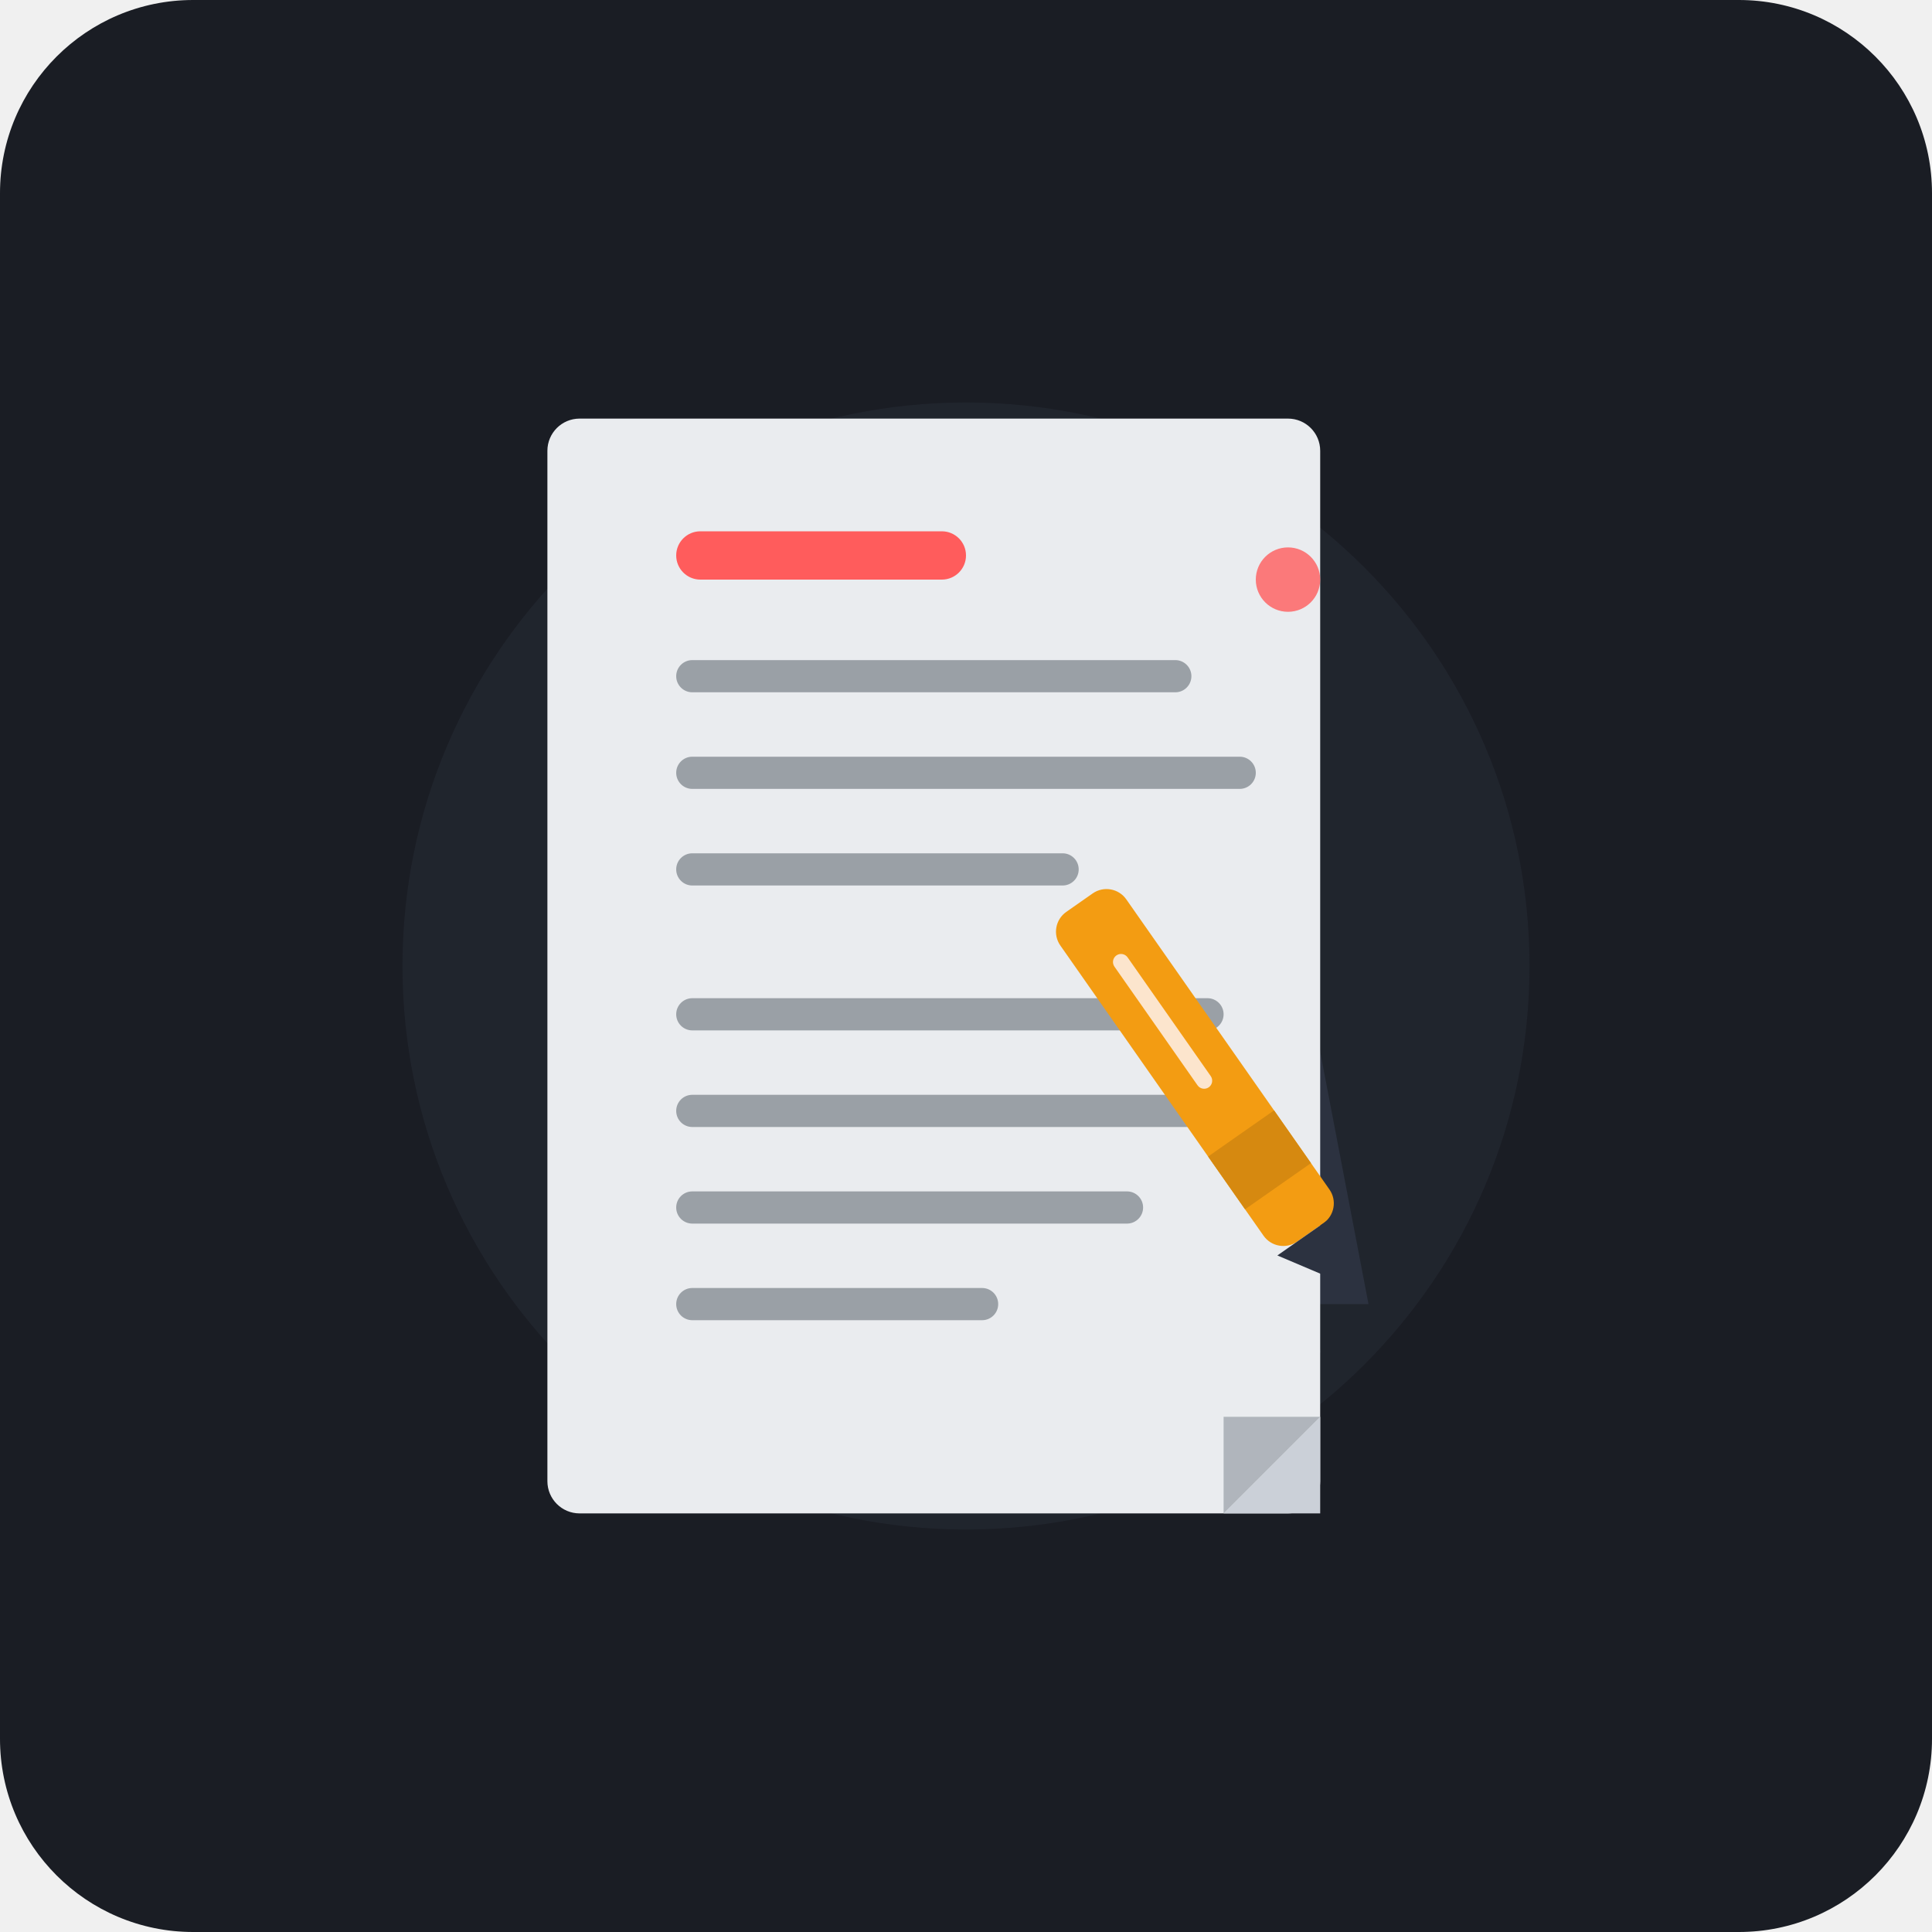
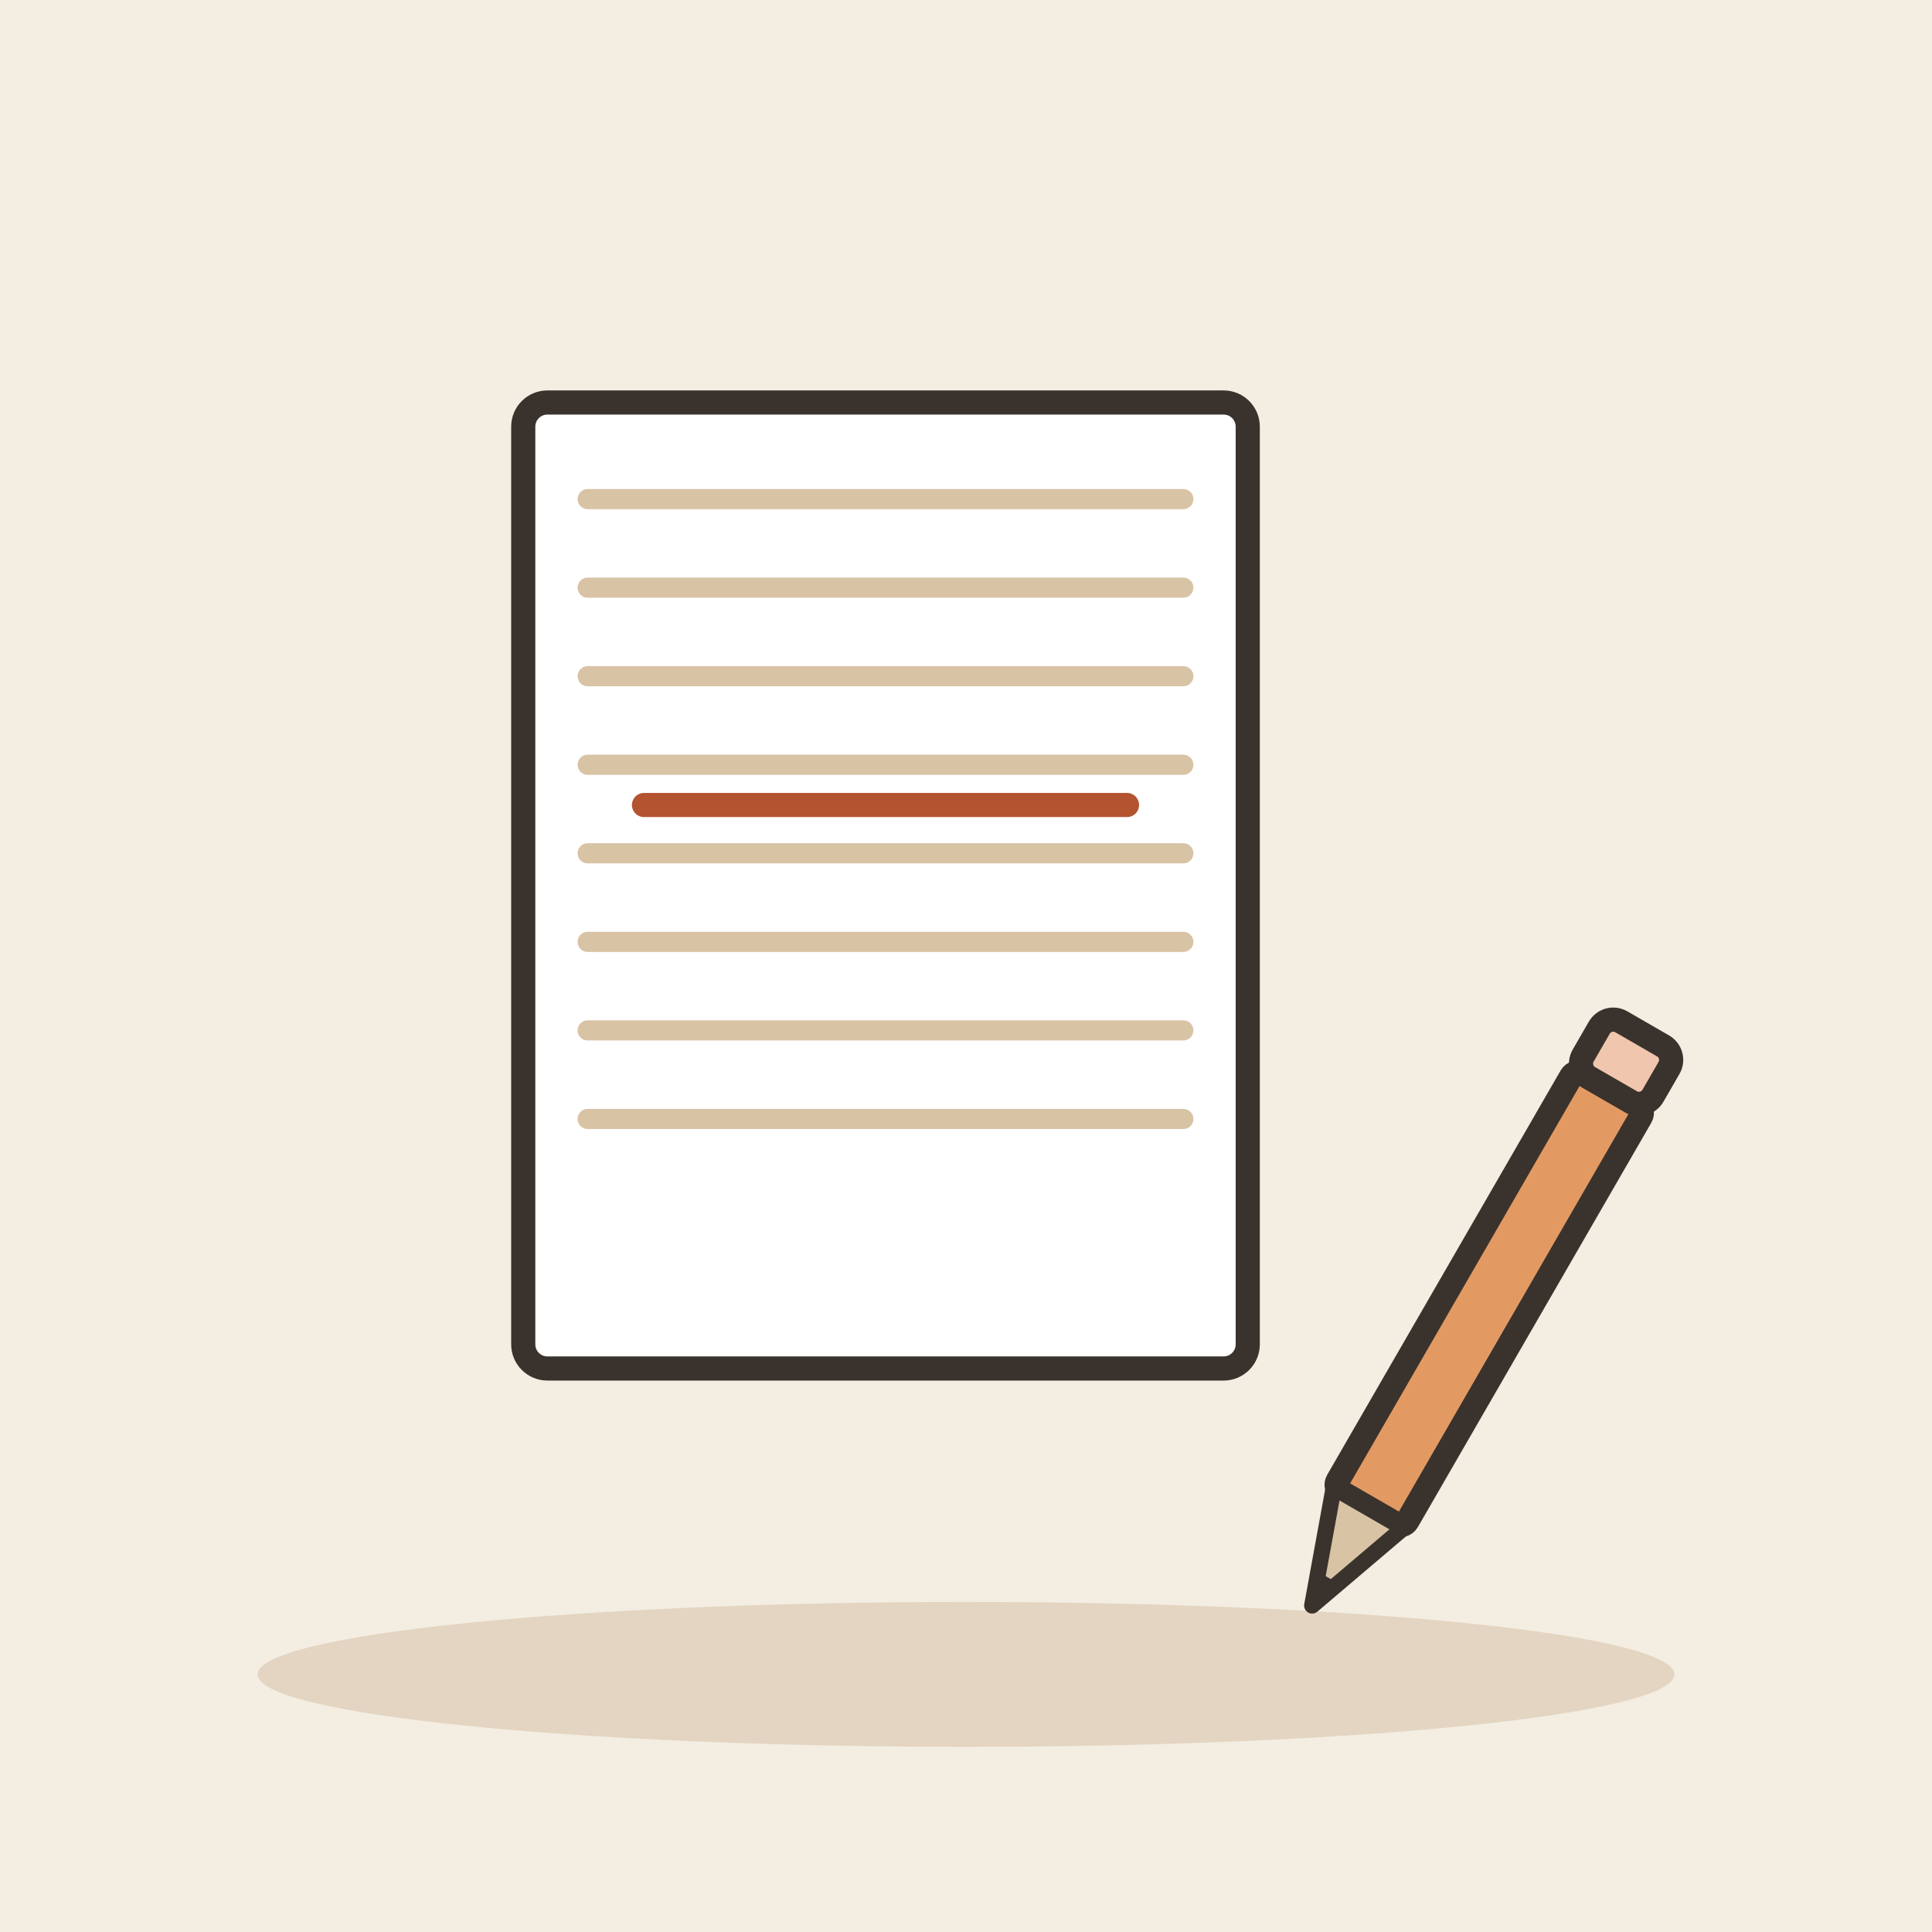
- <svg xmlns="http://www.w3.org/2000/svg" width="240" height="240" viewBox="0 0 240 240">
-   <rect width="240" height="240" rx="24" fill="#1A1D24" />
-   <circle cx="120" cy="120" r="70" fill="#252A34" opacity="0.6" />
-   <g transform="translate(0, 0)">
-     <path d="M78 68 L152 68 L170 162 L96 162 Z" fill="#2C3240" rx="2" />
-     <path d="M74 74 L158 74 L164 168 L80 168 Z" fill="#363C4E" rx="2" />
-     <rect x="68" y="52" width="96" height="136" rx="4" fill="#EAECEF" />
-     <rect x="84" y="66" width="36" height="6" rx="3" fill="#FF5C5C" />
-     <g fill="#9AA0A6">
-       <rect x="84" y="82" width="64" height="4" rx="2" />
-       <rect x="84" y="94" width="72" height="4" rx="2" />
-       <rect x="84" y="106" width="50" height="4" rx="2" />
-       <rect x="84" y="124" width="68" height="4" rx="2" />
-       <rect x="84" y="136" width="72" height="4" rx="2" />
-       <rect x="84" y="148" width="58" height="4" rx="2" />
-       <rect x="84" y="160" width="40" height="4" rx="2" />
-     </g>
-     <path d="M152 188 L164 176 L164 188 Z" fill="#CBD0D8" />
-     <path d="M152 188 L164 176 L152 176 Z" fill="#B0B5BC" />
-     <g transform="translate(130, 115) rotate(-35)">
-       <rect x="0" y="0" width="10" height="50" rx="3" fill="#F39C12" />
-       <rect x="0" y="35" width="10" height="8" fill="#D68910" />
-       <path d="M0 50 L5 58 L10 50 Z" fill="#2C3240" />
-       <rect x="4" y="8" width="2" height="20" rx="1" fill="#FCE5CD" />
-     </g>
-     <circle cx="160" cy="72" r="4" fill="#FF5C5C" opacity="0.8" />
+ <svg xmlns="http://www.w3.org/2000/svg" viewBox="0 0 240 240" data-style="editorial">
+   <rect width="240" height="240" fill="#F4EDE2" />
+   <ellipse cx="120" cy="208" rx="88" ry="9" fill="#E3D5C1" />
+   <g transform="translate(110 110)">
+     <rect x="-45" y="-60" width="90" height="120" rx="3" fill="#FFFFFF" stroke="#3A332D" stroke-width="3" stroke-linecap="round" stroke-linejoin="round" />
+     <path d="M-37 -48L37 -48" stroke="#D8C3A5" stroke-width="2.5" stroke-linecap="round" fill="none" />
+     <path d="M-37 -37L37 -37" stroke="#D8C3A5" stroke-width="2.5" stroke-linecap="round" fill="none" />
+     <path d="M-37 -26L37 -26" stroke="#D8C3A5" stroke-width="2.5" stroke-linecap="round" fill="none" />
+     <path d="M-37 -15L37 -15" stroke="#D8C3A5" stroke-width="2.5" stroke-linecap="round" fill="none" />
+     <path d="M-37 -4L37 -4" stroke="#D8C3A5" stroke-width="2.5" stroke-linecap="round" fill="none" />
+     <path d="M-37 7L37 7" stroke="#D8C3A5" stroke-width="2.5" stroke-linecap="round" fill="none" />
+     <path d="M-37 18L37 18" stroke="#D8C3A5" stroke-width="2.5" stroke-linecap="round" fill="none" />
+     <path d="M-37 29L37 29" stroke="#D8C3A5" stroke-width="2.5" stroke-linecap="round" fill="none" />
+   </g>
+   <path d="M80 100L140 100" fill="none" stroke="#B4532F" stroke-width="3" stroke-linecap="round" stroke-linejoin="round" />
+   <g transform="translate(180 170) rotate(30)">
+     <rect x="-5" y="-40" width="10" height="60" rx="1" fill="#E39A62" stroke="#3A332D" stroke-width="3" stroke-linecap="round" stroke-linejoin="round" />
+     <path d="M-5 20L0 34L5 20Z" fill="#D8C3A5" stroke="#3A332D" stroke-width="2" stroke-linecap="round" stroke-linejoin="round" />
+     <path d="M-1.5 30L0 34L1.5 30Z" fill="#3A332D" />
+     <rect x="-5" y="-48" width="10" height="8" rx="2" fill="#F0C7AE" stroke="#3A332D" stroke-width="3" stroke-linecap="round" stroke-linejoin="round" />
  </g>
</svg>
